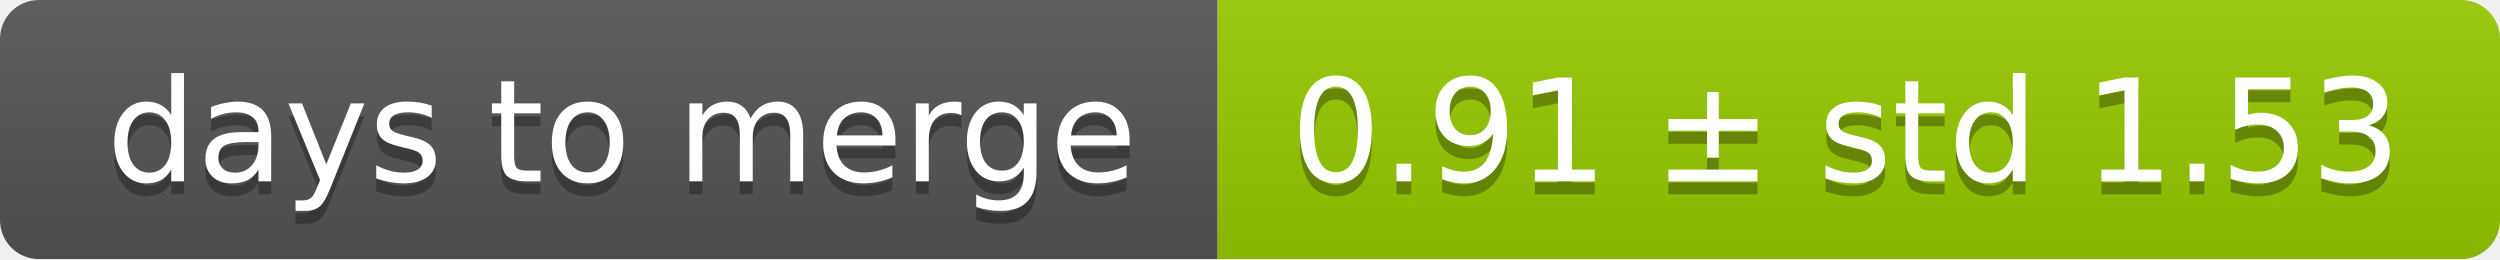
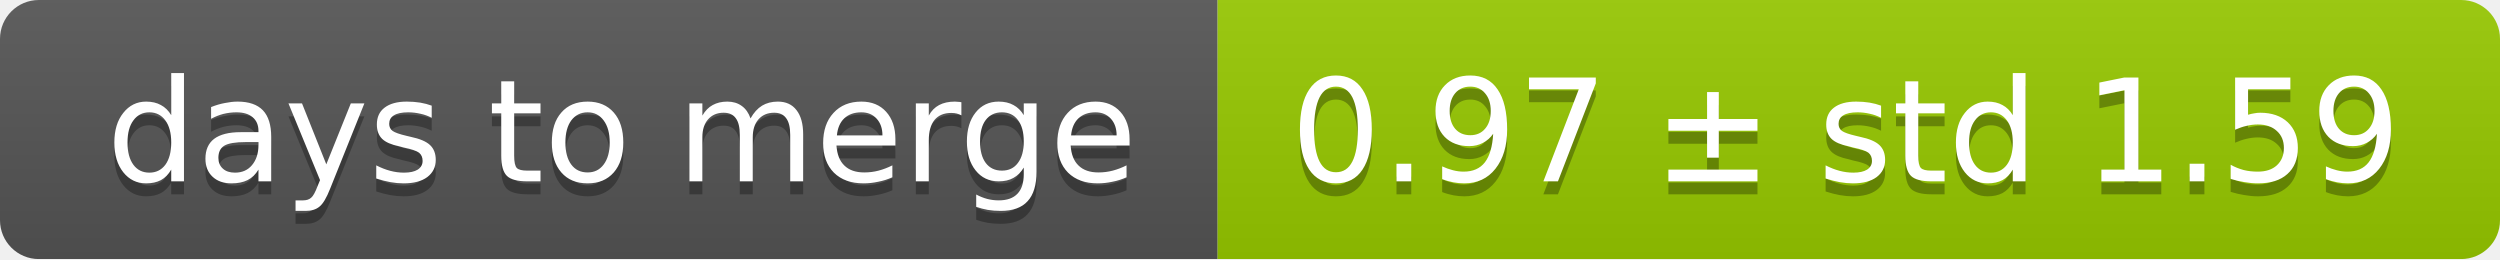
<svg xmlns="http://www.w3.org/2000/svg" width="193" height="20">
  <linearGradient id="smooth" x2="0" y2="100%">
    <stop offset="0" stop-color="#bbb" stop-opacity=".1" />
    <stop offset="1" stop-opacity=".1" />
  </linearGradient>
  <mask id="round">
    <rect width="193" height="20" rx="3" fill="#fff" />
  </mask>
  <g mask="url(#round)">
    <rect width="94" height="20" fill="#555" />
    <rect x="94" width="99" height="20" fill="#97ca00" />
    <rect width="193" height="20" fill="url(#smooth)" />
  </g>
  <g fill="#fff" text-anchor="middle" font-family="DejaVu Sans,Verdana,Geneva,sans-serif" font-size="11">
    <text x="48" y="15" fill="#010101" fill-opacity=".3">days to merge</text>
    <text x="48" y="14">days to merge</text>
-     <text x="142.5" y="15" fill="#010101" fill-opacity=".3">0.91 ± std 1.53</text>
-     <text x="142.5" y="14">0.91 ± std 1.53</text>
+     <text x="142.5" y="15" fill="#010101" fill-opacity=".3">0.97 ± std 1.59</text>
+     <text x="142.5" y="14">0.97 ± std 1.59</text>
  </g>
</svg>
